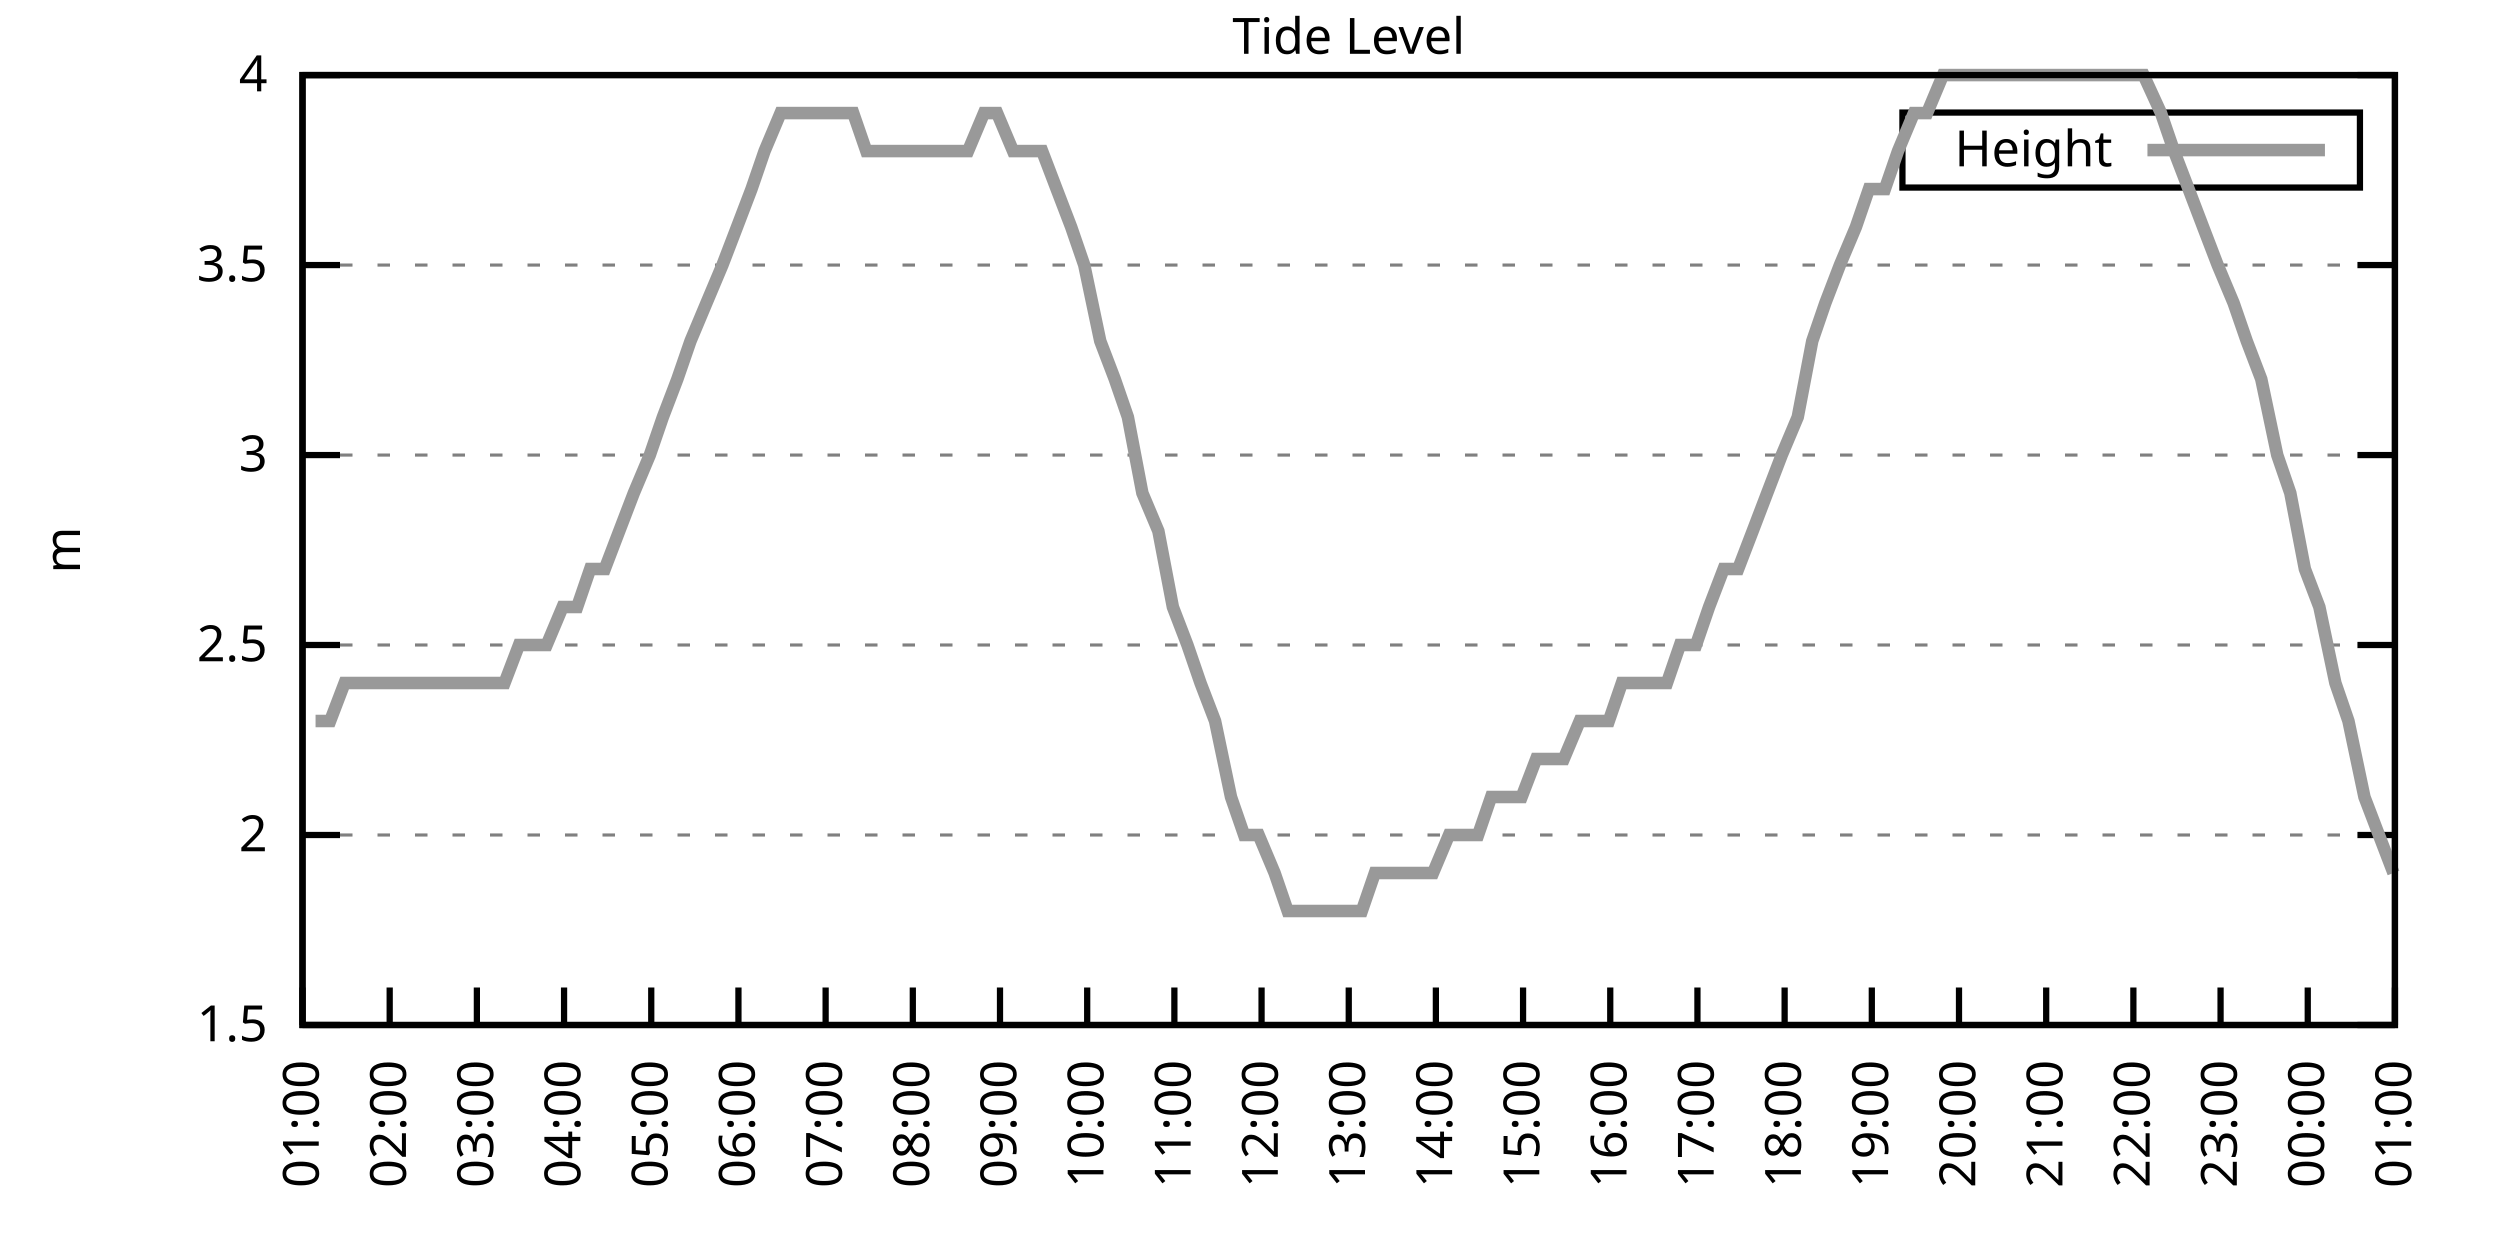
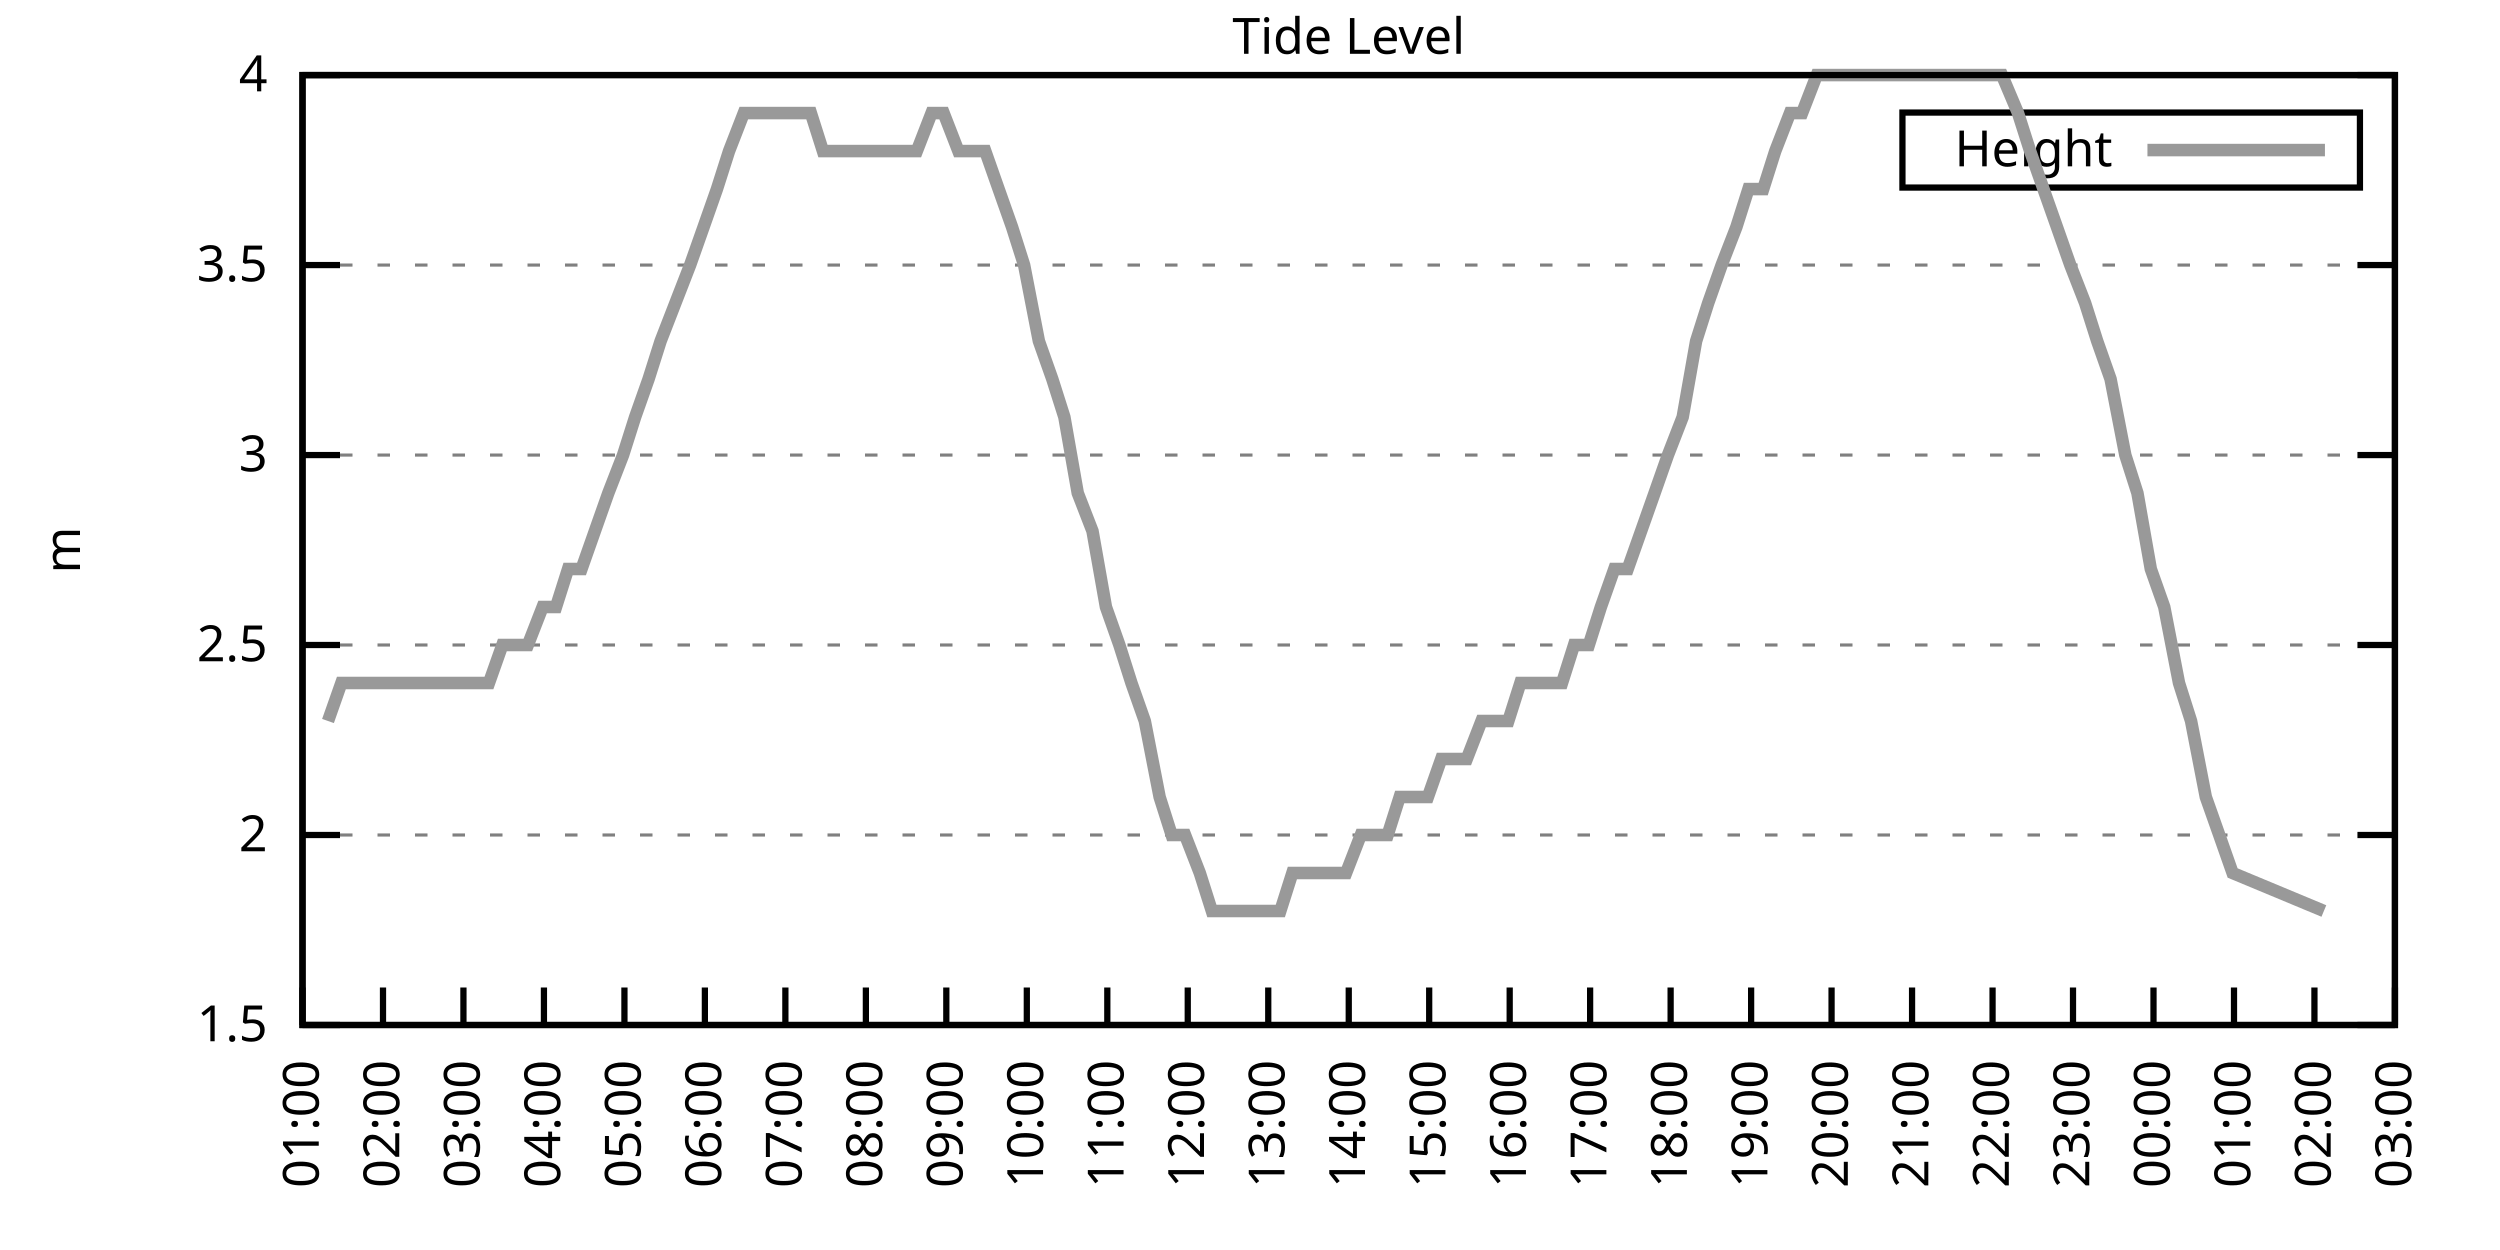
<svg xmlns="http://www.w3.org/2000/svg" xmlns:xlink="http://www.w3.org/1999/xlink" width="400" height="200" viewBox="0 0 400 200">
  <g id="gnuplot_canvas">
    <rect x="0" y="0" width="400" height="200" fill="none" />
    <defs>
      <circle id="gpDot" r="0.5" stroke-width="0.5" stroke="currentColor" />
      <path id="gpPt0" stroke-width="0.333" stroke="currentColor" d="M-1,0 h2 M0,-1 v2" />
      <path id="gpPt1" stroke-width="0.333" stroke="currentColor" d="M-1,-1 L1,1 M1,-1 L-1,1" />
      <path id="gpPt2" stroke-width="0.333" stroke="currentColor" d="M-1,0 L1,0 M0,-1 L0,1 M-1,-1 L1,1 M-1,1 L1,-1" />
      <rect id="gpPt3" stroke-width="0.333" stroke="currentColor" x="-1" y="-1" width="2" height="2" />
      <rect id="gpPt4" stroke-width="0.333" stroke="currentColor" fill="currentColor" x="-1" y="-1" width="2" height="2" />
      <circle id="gpPt5" stroke-width="0.333" stroke="currentColor" cx="0" cy="0" r="1" />
      <use xlink:href="#gpPt5" id="gpPt6" fill="currentColor" stroke="none" />
      <path id="gpPt7" stroke-width="0.333" stroke="currentColor" d="M0,-1.33 L-1.33,0.67 L1.33,0.67 z" />
      <use xlink:href="#gpPt7" id="gpPt8" fill="currentColor" stroke="none" />
      <use xlink:href="#gpPt7" id="gpPt9" stroke="currentColor" transform="rotate(180)" />
      <use xlink:href="#gpPt9" id="gpPt10" fill="currentColor" stroke="none" />
      <use xlink:href="#gpPt3" id="gpPt11" stroke="currentColor" transform="rotate(45)" />
      <use xlink:href="#gpPt11" id="gpPt12" fill="currentColor" stroke="none" />
      <path id="gpPt13" stroke-width="0.333" stroke="currentColor" d="M0,1.330 L1.265,0.411 L0.782,-1.067 L-0.782,-1.076 L-1.265,0.411 z" />
      <use xlink:href="#gpPt13" id="gpPt14" fill="currentColor" stroke="none" />
      <filter id="textbox" filterUnits="objectBoundingBox" x="0" y="0" height="1" width="1">
        <feFlood flood-color="white" flood-opacity="1" result="bgnd" />
        <feComposite in="SourceGraphic" in2="bgnd" operator="atop" />
      </filter>
      <filter id="greybox" filterUnits="objectBoundingBox" x="0" y="0" height="1" width="1">
        <feFlood flood-color="lightgrey" flood-opacity="1" result="grey" />
        <feComposite in="SourceGraphic" in2="grey" operator="atop" />
      </filter>
    </defs>
    <g fill="none" color="white" stroke="currentColor" stroke-width="1.00" stroke-linecap="butt" stroke-linejoin="miter">
</g>
    <g fill="none" color="black" stroke="currentColor" stroke-width="1.00" stroke-linecap="butt" stroke-linejoin="miter">
      <g stroke="none" shape-rendering="crispEdges">
        <polygon fill="rgb(255, 255, 255)" points="48.40,164.00 383.18,164.00 383.18,12.02 48.40,12.02 " />
      </g>
    </g>
    <g fill="none" color="black" stroke="currentColor" stroke-width="1.00" stroke-linecap="butt" stroke-linejoin="miter">
</g>
    <g fill="none" color="black" stroke="black" stroke-width="0.50" stroke-linecap="butt" stroke-linejoin="miter">
</g>
    <g fill="none" color="gray" stroke="currentColor" stroke-width="0.50" stroke-linecap="butt" stroke-linejoin="miter">
      <path stroke="gray" stroke-dasharray="2,4" class="gridline" d="M48.40,164.00 L383.19,164.00  " />
    </g>
    <g fill="none" color="gray" stroke="gray" stroke-width="1.00" stroke-linecap="butt" stroke-linejoin="miter">
</g>
    <g fill="none" color="black" stroke="currentColor" stroke-width="1.00" stroke-linecap="butt" stroke-linejoin="miter">
      <path stroke="black" d="M48.40,164.00 L54.40,164.00 M383.19,164.00 L377.19,164.00  " />
      <g transform="translate(42.80,166.60)" stroke="none" fill="black" font-family="Sans" font-size="8.00" text-anchor="end">
        <text>
          <tspan font-family="Sans"> 1.5</tspan>
        </text>
      </g>
    </g>
    <g fill="none" color="black" stroke="currentColor" stroke-width="1.00" stroke-linecap="butt" stroke-linejoin="miter">
</g>
    <g fill="none" color="black" stroke="black" stroke-width="0.50" stroke-linecap="butt" stroke-linejoin="miter">
</g>
    <g fill="none" color="gray" stroke="currentColor" stroke-width="0.50" stroke-linecap="butt" stroke-linejoin="miter">
      <path stroke="gray" stroke-dasharray="2,4" class="gridline" d="M48.40,133.60 L383.19,133.60  " />
    </g>
    <g fill="none" color="gray" stroke="gray" stroke-width="1.00" stroke-linecap="butt" stroke-linejoin="miter">
</g>
    <g fill="none" color="black" stroke="currentColor" stroke-width="1.00" stroke-linecap="butt" stroke-linejoin="miter">
      <path stroke="black" d="M48.40,133.60 L54.40,133.60 M383.19,133.60 L377.19,133.60  " />
      <g transform="translate(42.80,136.20)" stroke="none" fill="black" font-family="Sans" font-size="8.00" text-anchor="end">
        <text>
          <tspan font-family="Sans"> 2</tspan>
        </text>
      </g>
    </g>
    <g fill="none" color="black" stroke="currentColor" stroke-width="1.00" stroke-linecap="butt" stroke-linejoin="miter">
</g>
    <g fill="none" color="black" stroke="black" stroke-width="0.50" stroke-linecap="butt" stroke-linejoin="miter">
</g>
    <g fill="none" color="gray" stroke="currentColor" stroke-width="0.50" stroke-linecap="butt" stroke-linejoin="miter">
      <path stroke="gray" stroke-dasharray="2,4" class="gridline" d="M48.40,103.20 L383.19,103.20  " />
    </g>
    <g fill="none" color="gray" stroke="gray" stroke-width="1.00" stroke-linecap="butt" stroke-linejoin="miter">
</g>
    <g fill="none" color="black" stroke="currentColor" stroke-width="1.00" stroke-linecap="butt" stroke-linejoin="miter">
      <path stroke="black" d="M48.40,103.20 L54.40,103.20 M383.19,103.20 L377.19,103.20  " />
      <g transform="translate(42.80,105.80)" stroke="none" fill="black" font-family="Sans" font-size="8.00" text-anchor="end">
        <text>
          <tspan font-family="Sans"> 2.5</tspan>
        </text>
      </g>
    </g>
    <g fill="none" color="black" stroke="currentColor" stroke-width="1.00" stroke-linecap="butt" stroke-linejoin="miter">
</g>
    <g fill="none" color="black" stroke="black" stroke-width="0.50" stroke-linecap="butt" stroke-linejoin="miter">
</g>
    <g fill="none" color="gray" stroke="currentColor" stroke-width="0.50" stroke-linecap="butt" stroke-linejoin="miter">
      <path stroke="gray" stroke-dasharray="2,4" class="gridline" d="M48.40,72.81 L383.19,72.81  " />
    </g>
    <g fill="none" color="gray" stroke="gray" stroke-width="1.00" stroke-linecap="butt" stroke-linejoin="miter">
</g>
    <g fill="none" color="black" stroke="currentColor" stroke-width="1.00" stroke-linecap="butt" stroke-linejoin="miter">
      <path stroke="black" d="M48.40,72.81 L54.40,72.81 M383.19,72.81 L377.19,72.81  " />
      <g transform="translate(42.80,75.41)" stroke="none" fill="black" font-family="Sans" font-size="8.00" text-anchor="end">
        <text>
          <tspan font-family="Sans"> 3</tspan>
        </text>
      </g>
    </g>
    <g fill="none" color="black" stroke="currentColor" stroke-width="1.00" stroke-linecap="butt" stroke-linejoin="miter">
</g>
    <g fill="none" color="black" stroke="black" stroke-width="0.50" stroke-linecap="butt" stroke-linejoin="miter">
</g>
    <g fill="none" color="gray" stroke="currentColor" stroke-width="0.50" stroke-linecap="butt" stroke-linejoin="miter">
      <path stroke="gray" stroke-dasharray="2,4" class="gridline" d="M48.40,42.41 L383.19,42.41  " />
    </g>
    <g fill="none" color="gray" stroke="gray" stroke-width="1.00" stroke-linecap="butt" stroke-linejoin="miter">
</g>
    <g fill="none" color="black" stroke="currentColor" stroke-width="1.00" stroke-linecap="butt" stroke-linejoin="miter">
      <path stroke="black" d="M48.40,42.41 L54.40,42.41 M383.19,42.41 L377.19,42.41  " />
      <g transform="translate(42.80,45.01)" stroke="none" fill="black" font-family="Sans" font-size="8.00" text-anchor="end">
        <text>
          <tspan font-family="Sans"> 3.5</tspan>
        </text>
      </g>
    </g>
    <g fill="none" color="black" stroke="currentColor" stroke-width="1.00" stroke-linecap="butt" stroke-linejoin="miter">
</g>
    <g fill="none" color="black" stroke="black" stroke-width="0.50" stroke-linecap="butt" stroke-linejoin="miter">
</g>
    <g fill="none" color="gray" stroke="currentColor" stroke-width="0.50" stroke-linecap="butt" stroke-linejoin="miter">
      <path stroke="gray" stroke-dasharray="2,4" class="gridline" d="M48.40,12.01 L383.19,12.01  " />
    </g>
    <g fill="none" color="gray" stroke="gray" stroke-width="1.00" stroke-linecap="butt" stroke-linejoin="miter">
</g>
    <g fill="none" color="black" stroke="currentColor" stroke-width="1.00" stroke-linecap="butt" stroke-linejoin="miter">
      <path stroke="black" d="M48.40,12.01 L54.40,12.01 M383.19,12.01 L377.19,12.01  " />
      <g transform="translate(42.80,14.61)" stroke="none" fill="black" font-family="Sans" font-size="8.00" text-anchor="end">
        <text>
          <tspan font-family="Sans"> 4</tspan>
        </text>
      </g>
    </g>
    <g fill="none" color="black" stroke="currentColor" stroke-width="1.00" stroke-linecap="butt" stroke-linejoin="miter">
      <path stroke="black" d="M48.40,164.00 L48.40,158.00  " />
      <g transform="translate(51.00,169.60) rotate(270.00)" stroke="none" fill="black" font-family="Sans" font-size="8.00" text-anchor="end">
        <text>
          <tspan font-family="Sans">01:00</tspan>
        </text>
      </g>
    </g>
    <g fill="none" color="black" stroke="currentColor" stroke-width="1.00" stroke-linecap="butt" stroke-linejoin="miter">
-       <path stroke="black" d="M62.35,164.00 L62.35,158.00  " />
-       <g transform="translate(64.95,169.60) rotate(270.00)" stroke="none" fill="black" font-family="Sans" font-size="8.00" text-anchor="end">
+       <path stroke="black" d="M61.28,164.00 L61.28,158.00  " />
+       <g transform="translate(63.88,169.60) rotate(270.00)" stroke="none" fill="black" font-family="Sans" font-size="8.00" text-anchor="end">
        <text>
          <tspan font-family="Sans">02:00</tspan>
        </text>
      </g>
    </g>
    <g fill="none" color="black" stroke="currentColor" stroke-width="1.00" stroke-linecap="butt" stroke-linejoin="miter">
-       <path stroke="black" d="M76.30,164.00 L76.30,158.00  " />
-       <g transform="translate(78.90,169.60) rotate(270.00)" stroke="none" fill="black" font-family="Sans" font-size="8.00" text-anchor="end">
+       <path stroke="black" d="M74.15,164.00 L74.15,158.00  " />
+       <g transform="translate(76.75,169.60) rotate(270.00)" stroke="none" fill="black" font-family="Sans" font-size="8.00" text-anchor="end">
        <text>
          <tspan font-family="Sans">03:00</tspan>
        </text>
      </g>
    </g>
    <g fill="none" color="black" stroke="currentColor" stroke-width="1.00" stroke-linecap="butt" stroke-linejoin="miter">
-       <path stroke="black" d="M90.25,164.00 L90.25,158.00  " />
-       <g transform="translate(92.85,169.60) rotate(270.00)" stroke="none" fill="black" font-family="Sans" font-size="8.00" text-anchor="end">
+       <path stroke="black" d="M87.03,164.00 L87.03,158.00  " />
+       <g transform="translate(89.63,169.60) rotate(270.00)" stroke="none" fill="black" font-family="Sans" font-size="8.00" text-anchor="end">
        <text>
          <tspan font-family="Sans">04:00</tspan>
        </text>
      </g>
    </g>
    <g fill="none" color="black" stroke="currentColor" stroke-width="1.00" stroke-linecap="butt" stroke-linejoin="miter">
-       <path stroke="black" d="M104.20,164.00 L104.20,158.00  " />
-       <g transform="translate(106.80,169.60) rotate(270.00)" stroke="none" fill="black" font-family="Sans" font-size="8.00" text-anchor="end">
+       <path stroke="black" d="M99.91,164.00 L99.91,158.00  " />
+       <g transform="translate(102.51,169.60) rotate(270.00)" stroke="none" fill="black" font-family="Sans" font-size="8.00" text-anchor="end">
        <text>
          <tspan font-family="Sans">05:00</tspan>
        </text>
      </g>
    </g>
    <g fill="none" color="black" stroke="currentColor" stroke-width="1.00" stroke-linecap="butt" stroke-linejoin="miter">
-       <path stroke="black" d="M118.15,164.00 L118.15,158.00  " />
-       <g transform="translate(120.75,169.60) rotate(270.00)" stroke="none" fill="black" font-family="Sans" font-size="8.00" text-anchor="end">
+       <path stroke="black" d="M112.78,164.00 L112.78,158.00  " />
+       <g transform="translate(115.38,169.60) rotate(270.00)" stroke="none" fill="black" font-family="Sans" font-size="8.00" text-anchor="end">
        <text>
          <tspan font-family="Sans">06:00</tspan>
        </text>
      </g>
    </g>
    <g fill="none" color="black" stroke="currentColor" stroke-width="1.00" stroke-linecap="butt" stroke-linejoin="miter">
-       <path stroke="black" d="M132.10,164.00 L132.10,158.00  " />
-       <g transform="translate(134.70,169.60) rotate(270.00)" stroke="none" fill="black" font-family="Sans" font-size="8.00" text-anchor="end">
+       <path stroke="black" d="M125.66,164.00 L125.66,158.00  " />
+       <g transform="translate(128.26,169.60) rotate(270.00)" stroke="none" fill="black" font-family="Sans" font-size="8.00" text-anchor="end">
        <text>
          <tspan font-family="Sans">07:00</tspan>
        </text>
      </g>
    </g>
    <g fill="none" color="black" stroke="currentColor" stroke-width="1.00" stroke-linecap="butt" stroke-linejoin="miter">
-       <path stroke="black" d="M146.05,164.00 L146.05,158.00  " />
-       <g transform="translate(148.65,169.60) rotate(270.00)" stroke="none" fill="black" font-family="Sans" font-size="8.00" text-anchor="end">
+       <path stroke="black" d="M138.54,164.00 L138.54,158.00  " />
+       <g transform="translate(141.14,169.60) rotate(270.00)" stroke="none" fill="black" font-family="Sans" font-size="8.00" text-anchor="end">
        <text>
          <tspan font-family="Sans">08:00</tspan>
        </text>
      </g>
    </g>
    <g fill="none" color="black" stroke="currentColor" stroke-width="1.00" stroke-linecap="butt" stroke-linejoin="miter">
-       <path stroke="black" d="M160.00,164.00 L160.00,158.00  " />
-       <g transform="translate(162.60,169.60) rotate(270.00)" stroke="none" fill="black" font-family="Sans" font-size="8.00" text-anchor="end">
+       <path stroke="black" d="M151.41,164.00 L151.41,158.00  " />
+       <g transform="translate(154.01,169.60) rotate(270.00)" stroke="none" fill="black" font-family="Sans" font-size="8.00" text-anchor="end">
        <text>
          <tspan font-family="Sans">09:00</tspan>
        </text>
      </g>
    </g>
    <g fill="none" color="black" stroke="currentColor" stroke-width="1.00" stroke-linecap="butt" stroke-linejoin="miter">
-       <path stroke="black" d="M173.95,164.00 L173.95,158.00  " />
-       <g transform="translate(176.55,169.60) rotate(270.00)" stroke="none" fill="black" font-family="Sans" font-size="8.00" text-anchor="end">
+       <path stroke="black" d="M164.29,164.00 L164.29,158.00  " />
+       <g transform="translate(166.89,169.60) rotate(270.00)" stroke="none" fill="black" font-family="Sans" font-size="8.00" text-anchor="end">
        <text>
          <tspan font-family="Sans">10:00</tspan>
        </text>
      </g>
    </g>
    <g fill="none" color="black" stroke="currentColor" stroke-width="1.00" stroke-linecap="butt" stroke-linejoin="miter">
-       <path stroke="black" d="M187.90,164.00 L187.90,158.00  " />
-       <g transform="translate(190.50,169.60) rotate(270.00)" stroke="none" fill="black" font-family="Sans" font-size="8.00" text-anchor="end">
+       <path stroke="black" d="M177.17,164.00 L177.17,158.00  " />
+       <g transform="translate(179.77,169.60) rotate(270.00)" stroke="none" fill="black" font-family="Sans" font-size="8.00" text-anchor="end">
        <text>
          <tspan font-family="Sans">11:00</tspan>
        </text>
      </g>
    </g>
    <g fill="none" color="black" stroke="currentColor" stroke-width="1.00" stroke-linecap="butt" stroke-linejoin="miter">
-       <path stroke="black" d="M201.85,164.00 L201.85,158.00  " />
-       <g transform="translate(204.45,169.60) rotate(270.00)" stroke="none" fill="black" font-family="Sans" font-size="8.00" text-anchor="end">
+       <path stroke="black" d="M190.04,164.00 L190.04,158.00  " />
+       <g transform="translate(192.64,169.60) rotate(270.00)" stroke="none" fill="black" font-family="Sans" font-size="8.00" text-anchor="end">
        <text>
          <tspan font-family="Sans">12:00</tspan>
+         </text>
+       </g>
+     </g>
+     <g fill="none" color="black" stroke="currentColor" stroke-width="1.00" stroke-linecap="butt" stroke-linejoin="miter">
+       <path stroke="black" d="M202.92,164.00 L202.92,158.00  " />
+       <g transform="translate(205.52,169.60) rotate(270.00)" stroke="none" fill="black" font-family="Sans" font-size="8.00" text-anchor="end">
+         <text>
+           <tspan font-family="Sans">13:00</tspan>
        </text>
      </g>
    </g>
    <g fill="none" color="black" stroke="currentColor" stroke-width="1.00" stroke-linecap="butt" stroke-linejoin="miter">
      <path stroke="black" d="M215.80,164.00 L215.80,158.00  " />
      <g transform="translate(218.40,169.60) rotate(270.00)" stroke="none" fill="black" font-family="Sans" font-size="8.00" text-anchor="end">
        <text>
-           <tspan font-family="Sans">13:00</tspan>
-         </text>
-       </g>
-     </g>
-     <g fill="none" color="black" stroke="currentColor" stroke-width="1.00" stroke-linecap="butt" stroke-linejoin="miter">
-       <path stroke="black" d="M229.74,164.00 L229.74,158.00  " />
-       <g transform="translate(232.34,169.60) rotate(270.00)" stroke="none" fill="black" font-family="Sans" font-size="8.00" text-anchor="end">
-         <text>
          <tspan font-family="Sans">14:00</tspan>
        </text>
      </g>
    </g>
    <g fill="none" color="black" stroke="currentColor" stroke-width="1.00" stroke-linecap="butt" stroke-linejoin="miter">
-       <path stroke="black" d="M243.69,164.00 L243.69,158.00  " />
-       <g transform="translate(246.29,169.60) rotate(270.00)" stroke="none" fill="black" font-family="Sans" font-size="8.00" text-anchor="end">
+       <path stroke="black" d="M228.67,164.00 L228.67,158.00  " />
+       <g transform="translate(231.27,169.60) rotate(270.00)" stroke="none" fill="black" font-family="Sans" font-size="8.00" text-anchor="end">
        <text>
          <tspan font-family="Sans">15:00</tspan>
        </text>
      </g>
    </g>
    <g fill="none" color="black" stroke="currentColor" stroke-width="1.00" stroke-linecap="butt" stroke-linejoin="miter">
-       <path stroke="black" d="M257.64,164.00 L257.64,158.00  " />
-       <g transform="translate(260.24,169.60) rotate(270.00)" stroke="none" fill="black" font-family="Sans" font-size="8.00" text-anchor="end">
+       <path stroke="black" d="M241.55,164.00 L241.55,158.00  " />
+       <g transform="translate(244.15,169.60) rotate(270.00)" stroke="none" fill="black" font-family="Sans" font-size="8.00" text-anchor="end">
        <text>
          <tspan font-family="Sans">16:00</tspan>
        </text>
      </g>
    </g>
    <g fill="none" color="black" stroke="currentColor" stroke-width="1.00" stroke-linecap="butt" stroke-linejoin="miter">
-       <path stroke="black" d="M271.59,164.00 L271.59,158.00  " />
-       <g transform="translate(274.19,169.60) rotate(270.00)" stroke="none" fill="black" font-family="Sans" font-size="8.00" text-anchor="end">
+       <path stroke="black" d="M254.42,164.00 L254.42,158.00  " />
+       <g transform="translate(257.02,169.60) rotate(270.00)" stroke="none" fill="black" font-family="Sans" font-size="8.00" text-anchor="end">
        <text>
          <tspan font-family="Sans">17:00</tspan>
        </text>
      </g>
    </g>
    <g fill="none" color="black" stroke="currentColor" stroke-width="1.00" stroke-linecap="butt" stroke-linejoin="miter">
-       <path stroke="black" d="M285.54,164.00 L285.54,158.00  " />
-       <g transform="translate(288.14,169.60) rotate(270.00)" stroke="none" fill="black" font-family="Sans" font-size="8.00" text-anchor="end">
+       <path stroke="black" d="M267.30,164.00 L267.30,158.00  " />
+       <g transform="translate(269.90,169.60) rotate(270.00)" stroke="none" fill="black" font-family="Sans" font-size="8.00" text-anchor="end">
        <text>
          <tspan font-family="Sans">18:00</tspan>
        </text>
      </g>
    </g>
    <g fill="none" color="black" stroke="currentColor" stroke-width="1.00" stroke-linecap="butt" stroke-linejoin="miter">
-       <path stroke="black" d="M299.49,164.00 L299.49,158.00  " />
-       <g transform="translate(302.09,169.60) rotate(270.00)" stroke="none" fill="black" font-family="Sans" font-size="8.00" text-anchor="end">
+       <path stroke="black" d="M280.18,164.00 L280.18,158.00  " />
+       <g transform="translate(282.78,169.60) rotate(270.00)" stroke="none" fill="black" font-family="Sans" font-size="8.00" text-anchor="end">
        <text>
          <tspan font-family="Sans">19:00</tspan>
        </text>
      </g>
    </g>
    <g fill="none" color="black" stroke="currentColor" stroke-width="1.00" stroke-linecap="butt" stroke-linejoin="miter">
-       <path stroke="black" d="M313.44,164.00 L313.44,158.00  " />
-       <g transform="translate(316.04,169.60) rotate(270.00)" stroke="none" fill="black" font-family="Sans" font-size="8.00" text-anchor="end">
+       <path stroke="black" d="M293.05,164.00 L293.05,158.00  " />
+       <g transform="translate(295.65,169.60) rotate(270.00)" stroke="none" fill="black" font-family="Sans" font-size="8.00" text-anchor="end">
        <text>
          <tspan font-family="Sans">20:00</tspan>
        </text>
      </g>
    </g>
    <g fill="none" color="black" stroke="currentColor" stroke-width="1.00" stroke-linecap="butt" stroke-linejoin="miter">
-       <path stroke="black" d="M327.39,164.00 L327.39,158.00  " />
-       <g transform="translate(329.99,169.60) rotate(270.00)" stroke="none" fill="black" font-family="Sans" font-size="8.00" text-anchor="end">
+       <path stroke="black" d="M305.93,164.00 L305.93,158.00  " />
+       <g transform="translate(308.53,169.60) rotate(270.00)" stroke="none" fill="black" font-family="Sans" font-size="8.00" text-anchor="end">
        <text>
          <tspan font-family="Sans">21:00</tspan>
        </text>
      </g>
    </g>
    <g fill="none" color="black" stroke="currentColor" stroke-width="1.00" stroke-linecap="butt" stroke-linejoin="miter">
-       <path stroke="black" d="M341.34,164.00 L341.34,158.00  " />
-       <g transform="translate(343.94,169.60) rotate(270.00)" stroke="none" fill="black" font-family="Sans" font-size="8.00" text-anchor="end">
+       <path stroke="black" d="M318.81,164.00 L318.81,158.00  " />
+       <g transform="translate(321.41,169.60) rotate(270.00)" stroke="none" fill="black" font-family="Sans" font-size="8.00" text-anchor="end">
        <text>
          <tspan font-family="Sans">22:00</tspan>
        </text>
      </g>
    </g>
    <g fill="none" color="black" stroke="currentColor" stroke-width="1.00" stroke-linecap="butt" stroke-linejoin="miter">
-       <path stroke="black" d="M355.29,164.00 L355.29,158.00  " />
-       <g transform="translate(357.89,169.60) rotate(270.00)" stroke="none" fill="black" font-family="Sans" font-size="8.00" text-anchor="end">
+       <path stroke="black" d="M331.68,164.00 L331.68,158.00  " />
+       <g transform="translate(334.28,169.60) rotate(270.00)" stroke="none" fill="black" font-family="Sans" font-size="8.00" text-anchor="end">
        <text>
          <tspan font-family="Sans">23:00</tspan>
        </text>
      </g>
    </g>
    <g fill="none" color="black" stroke="currentColor" stroke-width="1.00" stroke-linecap="butt" stroke-linejoin="miter">
-       <path stroke="black" d="M369.24,164.00 L369.24,158.00  " />
-       <g transform="translate(371.84,169.60) rotate(270.00)" stroke="none" fill="black" font-family="Sans" font-size="8.00" text-anchor="end">
+       <path stroke="black" d="M344.56,164.00 L344.56,158.00  " />
+       <g transform="translate(347.16,169.60) rotate(270.00)" stroke="none" fill="black" font-family="Sans" font-size="8.00" text-anchor="end">
        <text>
          <tspan font-family="Sans">00:00</tspan>
+         </text>
+       </g>
+     </g>
+     <g fill="none" color="black" stroke="currentColor" stroke-width="1.00" stroke-linecap="butt" stroke-linejoin="miter">
+       <path stroke="black" d="M357.44,164.00 L357.44,158.00  " />
+       <g transform="translate(360.04,169.60) rotate(270.00)" stroke="none" fill="black" font-family="Sans" font-size="8.00" text-anchor="end">
+         <text>
+           <tspan font-family="Sans">01:00</tspan>
+         </text>
+       </g>
+     </g>
+     <g fill="none" color="black" stroke="currentColor" stroke-width="1.00" stroke-linecap="butt" stroke-linejoin="miter">
+       <path stroke="black" d="M370.31,164.00 L370.31,158.00  " />
+       <g transform="translate(372.91,169.60) rotate(270.00)" stroke="none" fill="black" font-family="Sans" font-size="8.00" text-anchor="end">
+         <text>
+           <tspan font-family="Sans">02:00</tspan>
        </text>
      </g>
    </g>
    <g fill="none" color="black" stroke="currentColor" stroke-width="1.00" stroke-linecap="butt" stroke-linejoin="miter">
      <path stroke="black" d="M383.19,164.00 L383.19,158.00  " />
      <g transform="translate(385.79,169.60) rotate(270.00)" stroke="none" fill="black" font-family="Sans" font-size="8.00" text-anchor="end">
        <text>
-           <tspan font-family="Sans">01:00</tspan>
+           <tspan font-family="Sans">03:00</tspan>
        </text>
      </g>
    </g>
    <g fill="none" color="black" stroke="currentColor" stroke-width="1.00" stroke-linecap="butt" stroke-linejoin="miter">
</g>
    <g fill="none" color="black" stroke="currentColor" stroke-width="1.00" stroke-linecap="butt" stroke-linejoin="miter">
      <path stroke="black" d="M48.40,12.01 L48.40,164.00 L383.19,164.00 L383.19,12.01 L48.40,12.01 Z  " />
    </g>
    <g fill="none" color="black" stroke="currentColor" stroke-width="1.00" stroke-linecap="butt" stroke-linejoin="miter">
</g>
    <g fill="none" color="black" stroke="currentColor" stroke-width="1.00" stroke-linecap="butt" stroke-linejoin="miter">
      <path stroke="black" d="M304.39,30.01 L304.39,18.01 L377.59,18.01 L377.59,30.01 L304.39,30.01 Z  " />
    </g>
    <g id="Tide_level_plot_1">
      <g fill="none" color="white" stroke="black" stroke-width="2.00" stroke-linecap="butt" stroke-linejoin="miter">
</g>
      <g fill="none" color="black" stroke="currentColor" stroke-width="2.00" stroke-linecap="butt" stroke-linejoin="miter">
        <g transform="translate(337.99,26.61)" stroke="none" fill="black" font-family="Sans" font-size="8.00" text-anchor="end">
          <text>
            <tspan font-family="Sans">Height</tspan>
          </text>
        </g>
      </g>
      <g fill="none" color="black" stroke="currentColor" stroke-width="2.00" stroke-linecap="butt" stroke-linejoin="miter">
-         <path stroke="rgb(153, 153, 153)" d="M343.59,24.01 L371.99,24.01 M50.49,115.36 L52.82,115.36 L55.14,109.28 L57.23,109.28 L59.79,109.28 L61.65,109.28   L63.98,109.28 L66.53,109.28 L69.09,109.28 L71.18,109.28 L73.74,109.28 L75.60,109.28 L78.39,109.28 L80.72,109.28   L83.04,103.20 L85.13,103.20 L87.46,103.20 L90.02,97.12 L92.34,97.12 L94.43,91.04 L96.76,91.04 L99.08,84.97   L101.41,78.89 L103.97,72.81 L106.06,66.73 L108.38,60.65 L110.48,54.57 L113.03,48.49 L115.59,42.41 L117.92,36.33   L120.24,30.25 L122.33,24.17 L124.89,18.09 L127.22,18.09 L129.31,18.09 L131.87,18.09 L133.96,18.09 L136.51,18.09   L138.61,24.17 L140.93,24.17 L143.49,24.17 L145.81,24.17 L148.14,24.17 L150.23,24.17 L152.56,24.17 L154.88,24.17   L157.44,18.09 L159.53,18.09 L162.09,24.17 L164.41,24.17 L166.74,24.17 L169.06,30.25 L171.39,36.33 L173.48,42.41   L176.04,54.57 L178.36,60.65 L180.46,66.73 L182.78,78.89 L185.34,84.97 L187.66,97.12 L189.99,103.20 L192.08,109.28   L194.41,115.36 L196.96,127.52 L199.06,133.60 L201.38,133.60 L203.94,139.68 L206.03,145.76 L208.36,145.76 L210.91,145.76   L213.01,145.76 L215.56,145.76 L217.89,145.76 L219.98,139.68 L222.30,139.68 L224.63,139.68 L227.19,139.68 L229.28,139.68   L231.84,133.60 L234.16,133.60 L236.49,133.60 L238.58,127.52 L240.90,127.52 L243.46,127.52 L245.79,121.44 L248.11,121.44   L250.20,121.44 L252.76,115.36 L254.85,115.36 L257.41,115.36 L259.50,109.28 L262.06,109.28 L264.39,109.28 L266.71,109.28   L268.80,103.20 L271.36,103.20 L273.45,97.12 L275.78,91.04 L278.10,91.04 L280.43,84.97 L282.75,78.89 L285.08,72.81   L287.64,66.73 L289.96,54.57 L292.05,48.49 L294.38,42.41 L296.94,36.33 L299.03,30.25 L301.58,30.25 L303.68,24.17   L306.23,18.09 L308.33,18.09 L310.88,12.01 L313.21,12.01 L315.53,12.01 L317.63,12.01 L319.95,12.01 L322.28,12.01   L324.60,12.01 L327.16,12.01 L329.25,12.01 L331.58,12.01 L333.90,12.01 L336.46,12.01 L338.78,12.01 L341.11,12.01   L342.97,12.01 L345.76,18.09 L347.85,24.17 L350.18,30.25 L352.50,36.33 L354.83,42.41 L357.38,48.49 L359.48,54.57   L361.80,60.65 L364.36,72.81 L366.45,78.89 L368.78,91.04 L371.10,97.12 L373.66,109.28 L375.75,115.36 L378.31,127.52   L380.63,133.60 L382.96,139.68  " />
+         <path stroke="rgb(153, 153, 153)" d="M343.59,24.01 L371.99,24.01 M52.48,115.36 L54.62,109.28 L56.56,109.28 L58.92,109.28 L60.63,109.28 L62.78,109.28   L65.14,109.28 L67.50,109.28 L69.43,109.28 L71.79,109.28 L73.51,109.28 L76.08,109.28 L78.23,109.28 L80.38,103.20   L82.31,103.20 L84.45,103.20 L86.82,97.12 L88.96,97.12 L90.89,91.04 L93.04,91.04 L95.18,84.97 L97.33,78.89   L99.69,72.81 L101.62,66.73 L103.77,60.65 L105.70,54.57 L108.06,48.49 L110.42,42.41 L112.57,36.33 L114.71,30.25   L116.65,24.17 L119.01,18.09 L121.15,18.09 L123.08,18.09 L125.44,18.09 L127.38,18.09 L129.74,18.09 L131.67,24.17   L133.81,24.17 L136.18,24.17 L138.32,24.17 L140.47,24.17 L142.40,24.17 L144.54,24.17 L146.69,24.17 L149.05,18.09   L150.98,18.09 L153.34,24.17 L155.49,24.17 L157.64,24.17 L159.78,30.25 L161.93,36.33 L163.86,42.41 L166.22,54.57   L168.37,60.65 L170.30,66.73 L172.44,78.89 L174.80,84.97 L176.95,97.12 L179.10,103.20 L181.03,109.28 L183.17,115.36   L185.54,127.52 L187.47,133.60 L189.61,133.60 L191.97,139.68 L193.90,145.76 L196.05,145.76 L198.41,145.76 L200.34,145.76   L202.70,145.76 L204.85,145.76 L206.78,139.68 L208.93,139.68 L211.07,139.68 L213.43,139.68 L215.37,139.68 L217.73,133.60   L219.87,133.60 L222.02,133.60 L223.95,127.52 L226.10,127.52 L228.46,127.52 L230.60,121.44 L232.75,121.44 L234.68,121.44   L237.04,115.36 L238.97,115.36 L241.33,115.36 L243.26,109.28 L245.63,109.28 L247.77,109.28 L249.92,109.28 L251.85,103.20   L254.21,103.20 L256.14,97.12 L258.29,91.04 L260.43,91.04 L262.58,84.97 L264.73,78.89 L266.87,72.81 L269.23,66.73   L271.38,54.57 L273.31,48.49 L275.46,42.41 L277.82,36.33 L279.75,30.25 L282.11,30.25 L284.04,24.17 L286.40,18.09   L288.33,18.09 L290.69,12.01 L292.84,12.01 L294.99,12.01 L296.92,12.01 L299.06,12.01 L301.21,12.01 L303.36,12.01   L305.72,12.01 L307.65,12.01 L309.79,12.01 L311.94,12.01 L314.30,12.01 L316.45,12.01 L318.59,12.01 L320.31,12.01   L322.88,18.09 L324.82,24.17 L326.96,30.25 L329.11,36.33 L331.25,42.41 L333.62,48.49 L335.55,54.57 L337.69,60.65   L340.05,72.81 L341.99,78.89 L344.13,91.04 L346.28,97.12 L348.64,109.28 L350.57,115.36 L352.93,127.52 L355.08,133.60   L357.22,139.68 L371.82,145.76  " />
      </g>
    </g>
    <g fill="none" color="black" stroke="currentColor" stroke-width="2.00" stroke-linecap="butt" stroke-linejoin="miter">
</g>
    <g fill="none" color="black" stroke="black" stroke-width="1.00" stroke-linecap="butt" stroke-linejoin="miter">
</g>
    <g fill="none" color="black" stroke="currentColor" stroke-width="1.00" stroke-linecap="butt" stroke-linejoin="miter">
      <path stroke="black" d="M48.40,12.01 L48.40,164.00 L383.19,164.00 L383.19,12.01 L48.40,12.01 Z  " />
      <g transform="translate(12.80,88.01) rotate(270.00)" stroke="none" fill="black" font-family="Sans" font-size="8.00" text-anchor="middle">
        <text>
          <tspan font-family="Sans">m</tspan>
        </text>
      </g>
    </g>
    <g fill="none" color="black" stroke="currentColor" stroke-width="1.00" stroke-linecap="butt" stroke-linejoin="miter">
</g>
    <g fill="none" color="black" stroke="currentColor" stroke-width="1.00" stroke-linecap="butt" stroke-linejoin="miter">
      <g transform="translate(215.79,8.61)" stroke="none" fill="black" font-family="Sans" font-size="8.00" text-anchor="middle">
        <text>
          <tspan font-family="Sans">Tide Level</tspan>
        </text>
      </g>
    </g>
    <g fill="none" color="black" stroke="currentColor" stroke-width="1.00" stroke-linecap="butt" stroke-linejoin="miter">
</g>
  </g>
</svg>
